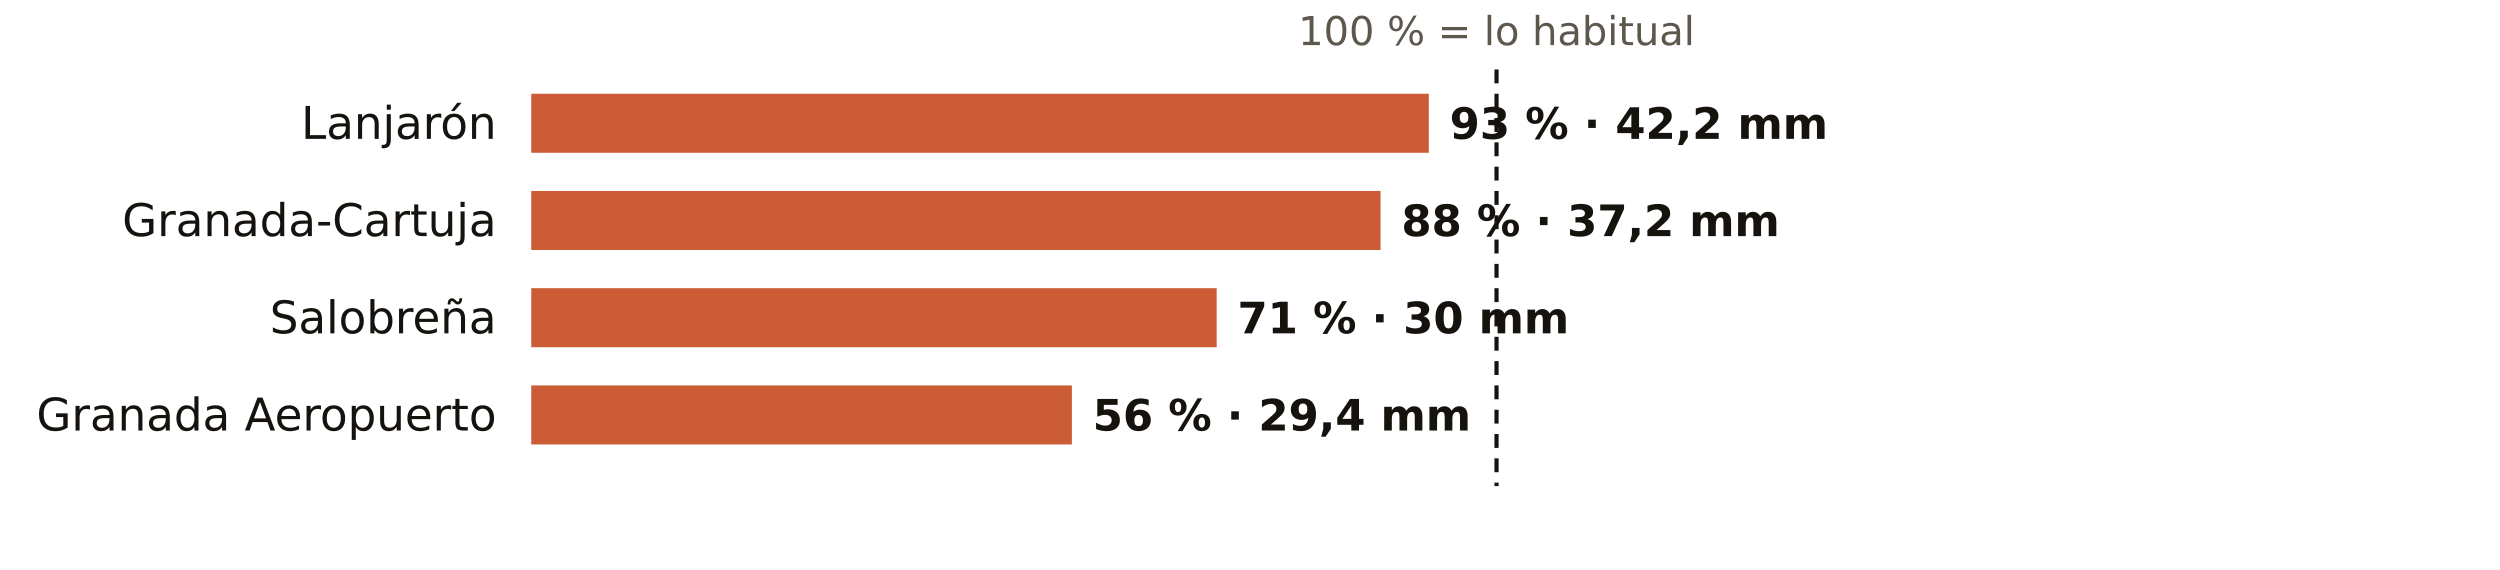
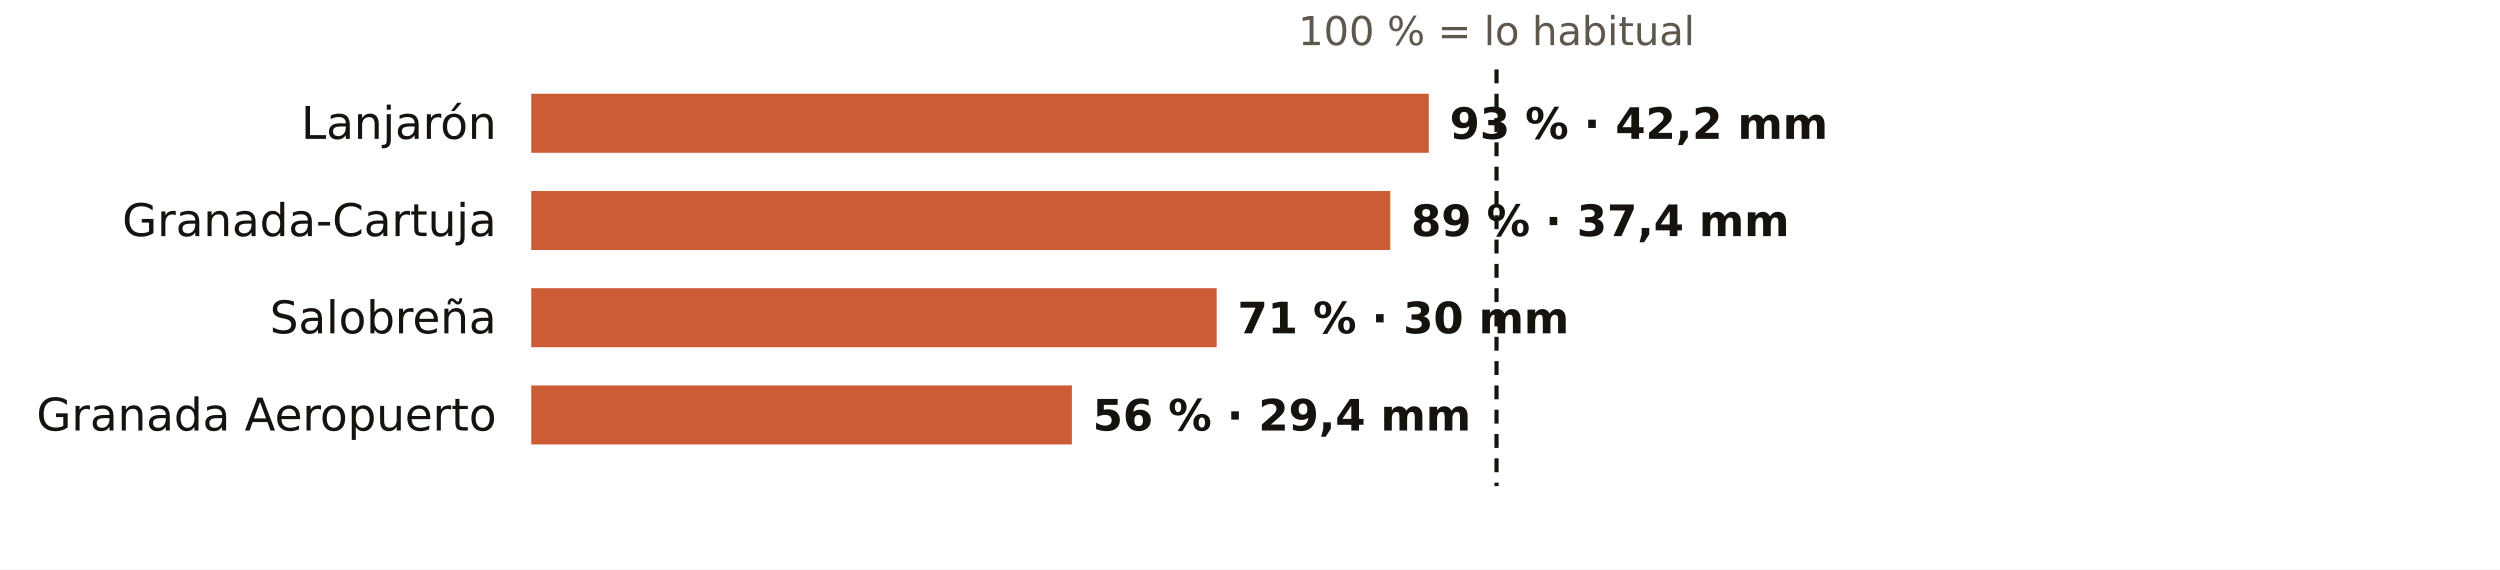
<svg xmlns="http://www.w3.org/2000/svg" viewBox="0 0 720 164" width="720" height="164" role="img" aria-label="El otoño en los pluviómetros de AEMET de Granada: % de lo habitual">
  <rect width="720" height="164" fill="#FFFFFF" />
  <text x="431.0" y="13.0" font-size="11.5" fill="#5E574E" text-anchor="middle" font-weight="400" font-family="Public Sans, DejaVu Sans, Arial, sans-serif">100 % = lo habitual</text>
  <text x="143.0" y="40.0" font-size="13" fill="#16130F" text-anchor="end" font-weight="500" font-family="Public Sans, DejaVu Sans, Arial, sans-serif">Lanjarón</text>
  <rect x="153" y="27" width="258.5" height="17" fill="#C4461A" opacity="0.88" />
  <text x="417.5" y="40.0" font-size="12.5" fill="#16130F" text-anchor="start" font-weight="600" font-family="Public Sans, DejaVu Sans, Arial, sans-serif">93 % · 42,2 mm</text>
  <text x="143.0" y="68.0" font-size="13" fill="#16130F" text-anchor="end" font-weight="500" font-family="Public Sans, DejaVu Sans, Arial, sans-serif">Granada-Cartuja</text>
-   <rect x="153" y="55" width="244.6" height="17" fill="#C4461A" opacity="0.88" />
-   <text x="403.6" y="68.0" font-size="12.5" fill="#16130F" text-anchor="start" font-weight="600" font-family="Public Sans, DejaVu Sans, Arial, sans-serif">88 % · 37,2 mm</text>
+   <rect x="153" y="55" width="247.4" height="17" fill="#C4461A" opacity="0.88" />
+   <text x="406.4" y="68.0" font-size="12.5" fill="#16130F" text-anchor="start" font-weight="600" font-family="Public Sans, DejaVu Sans, Arial, sans-serif">89 % · 37,4 mm</text>
  <text x="143.0" y="96.0" font-size="13" fill="#16130F" text-anchor="end" font-weight="500" font-family="Public Sans, DejaVu Sans, Arial, sans-serif">Salobreña</text>
  <rect x="153" y="83" width="197.4" height="17" fill="#C4461A" opacity="0.88" />
  <text x="356.4" y="96.0" font-size="12.5" fill="#16130F" text-anchor="start" font-weight="600" font-family="Public Sans, DejaVu Sans, Arial, sans-serif">71 % · 30 mm</text>
  <text x="143.0" y="124.0" font-size="13" fill="#16130F" text-anchor="end" font-weight="500" font-family="Public Sans, DejaVu Sans, Arial, sans-serif">Granada Aeropuerto</text>
  <rect x="153" y="111" width="155.7" height="17" fill="#C4461A" opacity="0.88" />
  <text x="314.7" y="124.0" font-size="12.5" fill="#16130F" text-anchor="start" font-weight="600" font-family="Public Sans, DejaVu Sans, Arial, sans-serif">56 % · 29,4 mm</text>
  <line x1="431.0" x2="431.0" y1="20" y2="140" stroke="#16130F" stroke-width="1.2" stroke-dasharray="4 3" />
</svg>
